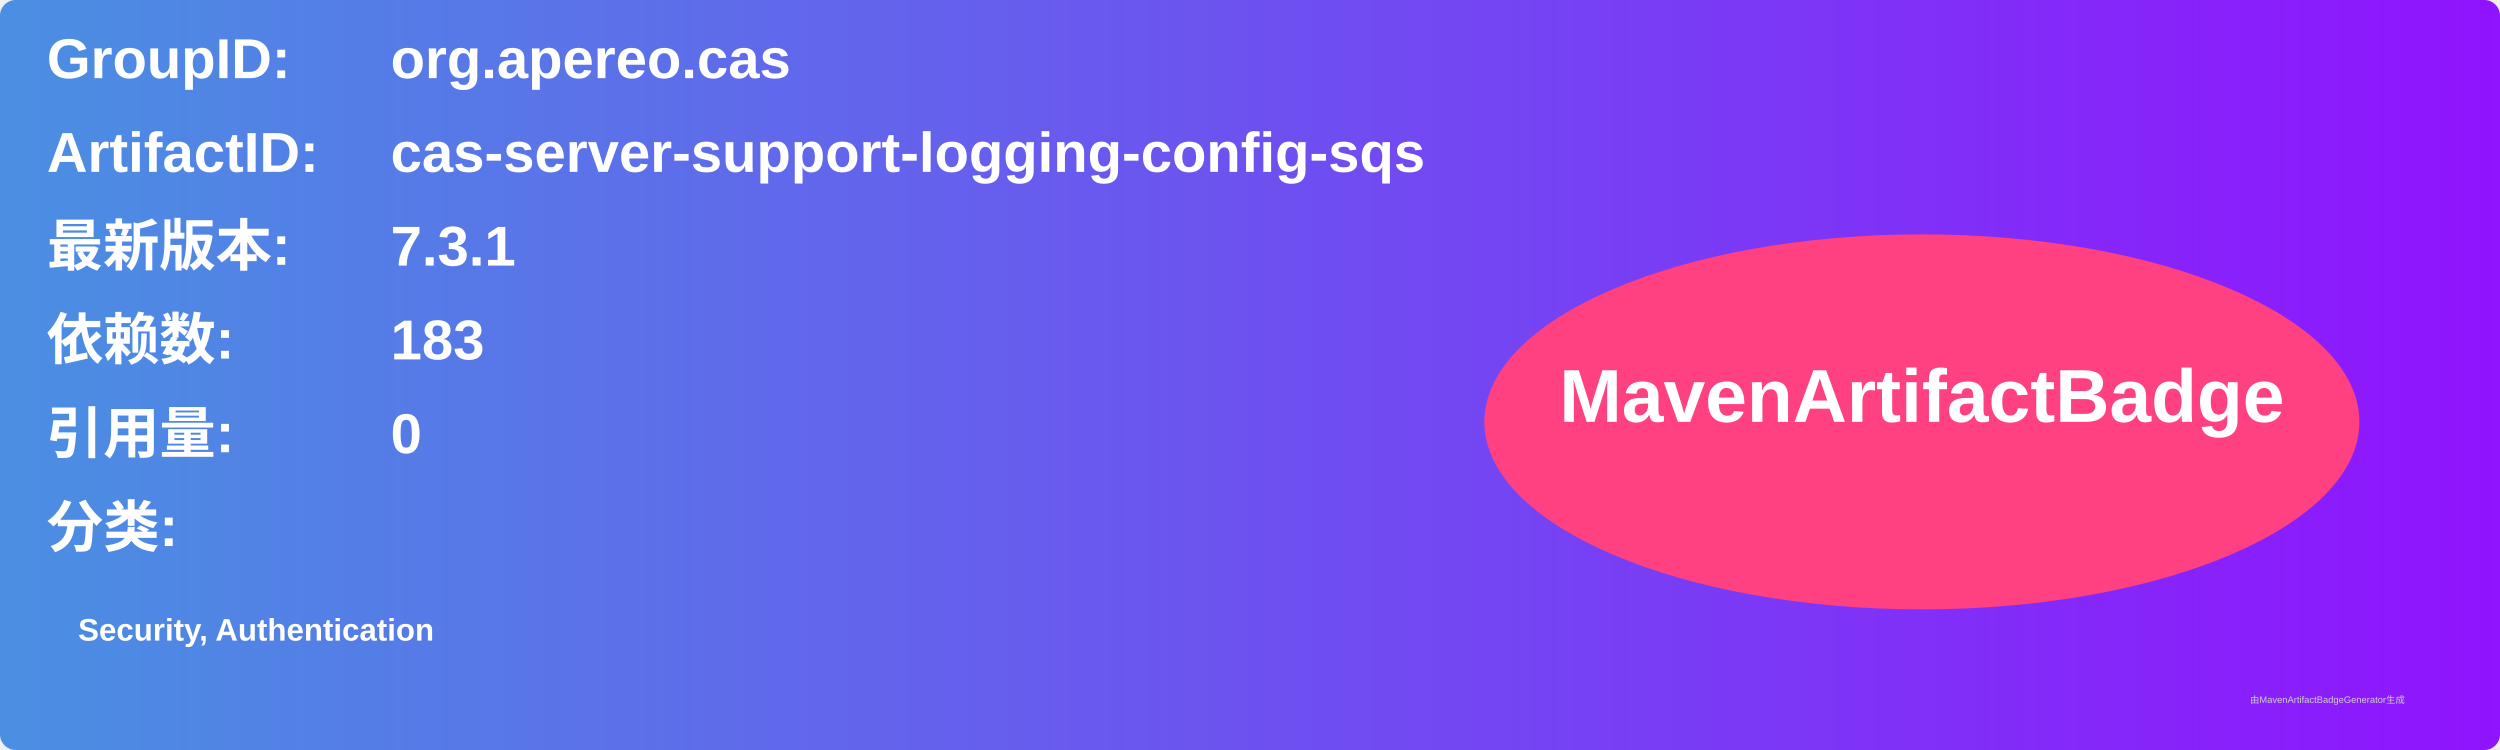
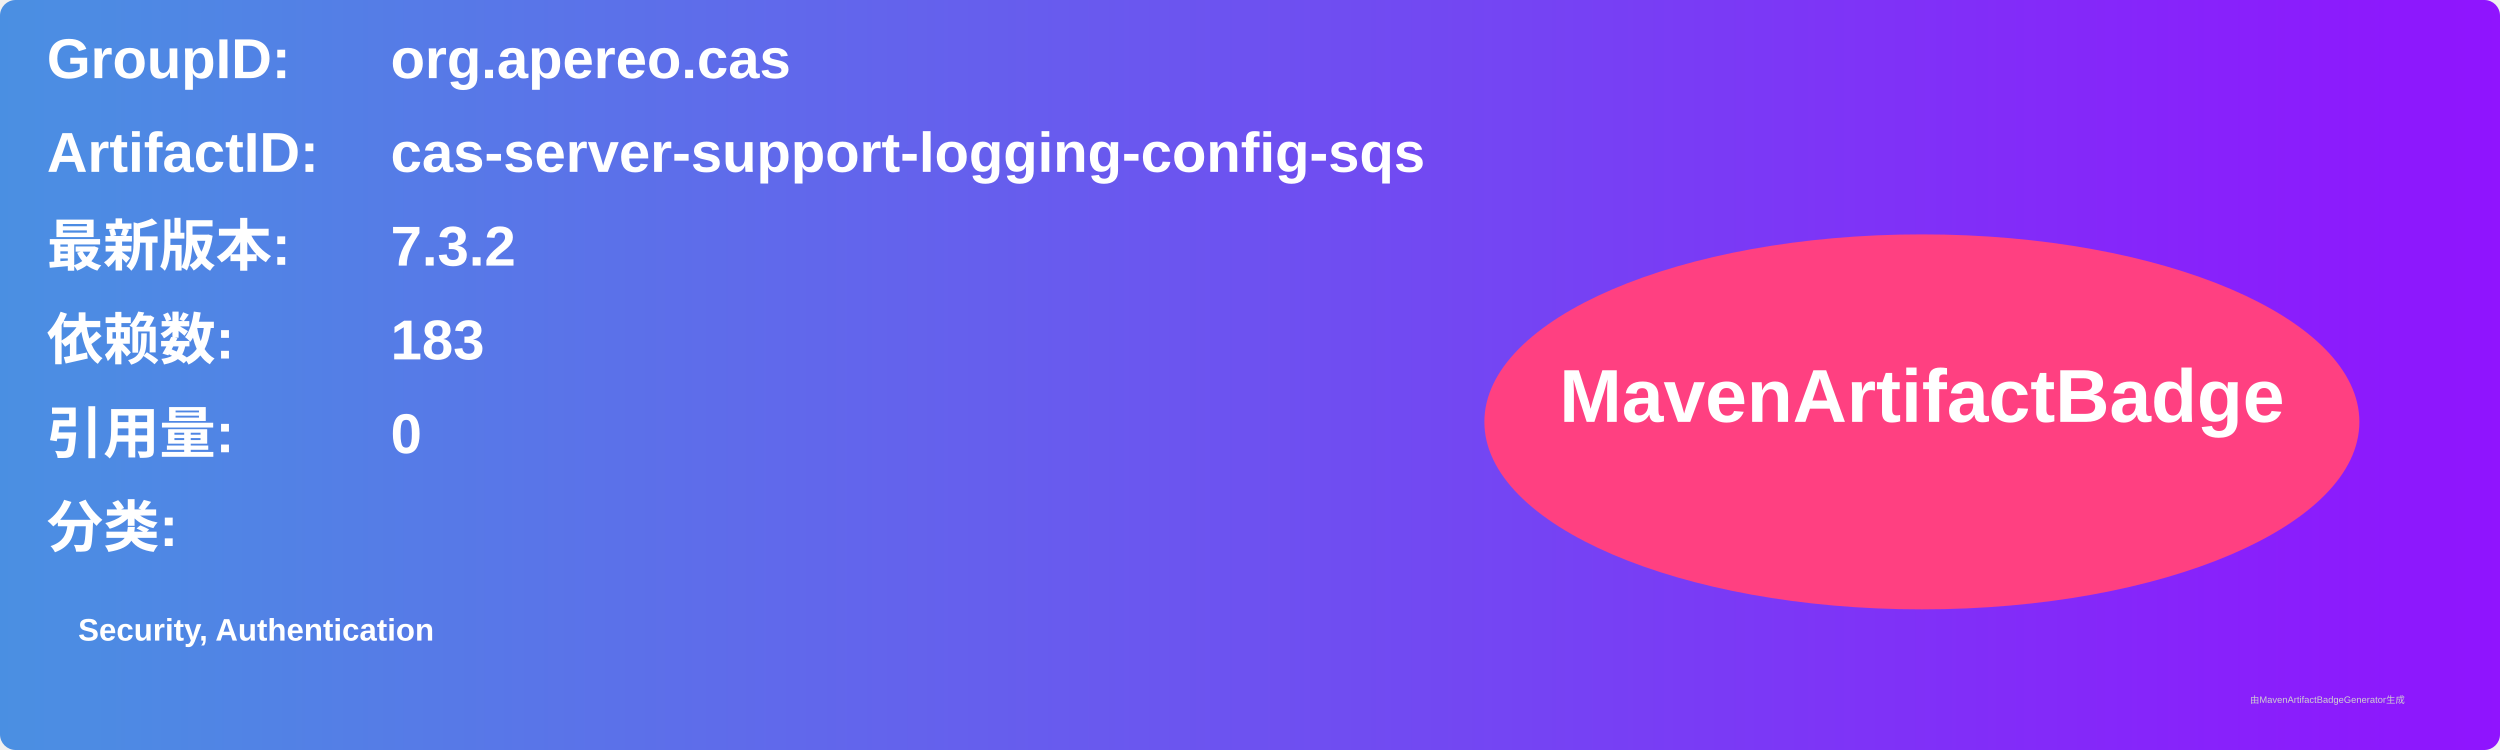
<svg xmlns="http://www.w3.org/2000/svg" width="800" height="240" viewBox="0 0 800 240">
  <linearGradient id="grad" x1="0%" y1="0%" x2="100%" y2="0%">
    <stop offset="0%" stop-color="#4a90e2" />
    <stop offset="100%" stop-color="#9013fe" />
  </linearGradient>
  <rect width="100%" height="100%" rx="5" ry="5" fill="url(#grad)" />
  <g transform="translate(15, 15)">
    <text x="0" y="10" font-family="Arial" font-size="18" fill="white" font-weight="bold" width="260">GroupID:</text>
    <text x="110" y="10" font-family="Arial" font-size="18" fill="white" font-weight="bold" width="460">org.apereo.cas</text>
    <text x="0" y="40" font-family="Arial" font-size="18" fill="white" font-weight="bold" width="260">ArtifactID:</text>
    <text x="110" y="40" font-family="Arial" font-size="18" fill="white" font-weight="bold" width="460">cas-server-support-logging-config-sqs</text>
    <text x="0" y="70" font-family="Arial" font-size="18" fill="white" font-weight="bold">最新版本:</text>
    <text x="110" y="70" font-family="Arial" font-size="18" fill="white" font-weight="bold">
-       <tspan font-weight="bold">7.3.1</tspan>
+       <tspan font-weight="bold">7.3.2</tspan>
    </text>
    <text x="0" y="100" font-family="Arial" font-size="18" fill="white" font-weight="bold">依赖数: </text>
    <text x="110" y="100" font-family="Arial" font-size="18" fill="white">
      <tspan font-weight="bold">183</tspan>
    </text>
    <text x="0" y="130" font-family="Arial" font-size="18" fill="white" font-weight="bold">引用量: </text>
    <text x="110" y="130" font-family="Arial" font-size="18" fill="white">
      <tspan font-weight="bold">0</tspan>
    </text>
    <text x="0" y="160" font-family="Arial" font-size="18" fill="white" font-weight="bold">分类:</text>
    <text x="10" y="190" font-family="Arial" font-size="10" fill="white">
      <tspan font-weight="bold">Security, Authentication</tspan>
    </text>
    <ellipse cx="600" cy="120" rx="140" ry="60" fill="#ff4081" />
    <text x="600" y="120" text-anchor="middle" font-family="Arial" font-size="24" fill="white" font-weight="bold">MavenArtifactBadge</text>
  </g>
  <text x="720" y="225" font-family="Arial" font-size="3" fill="#d0d0d0">由MavenArtifactBadgeGenerator生成</text>
</svg>
